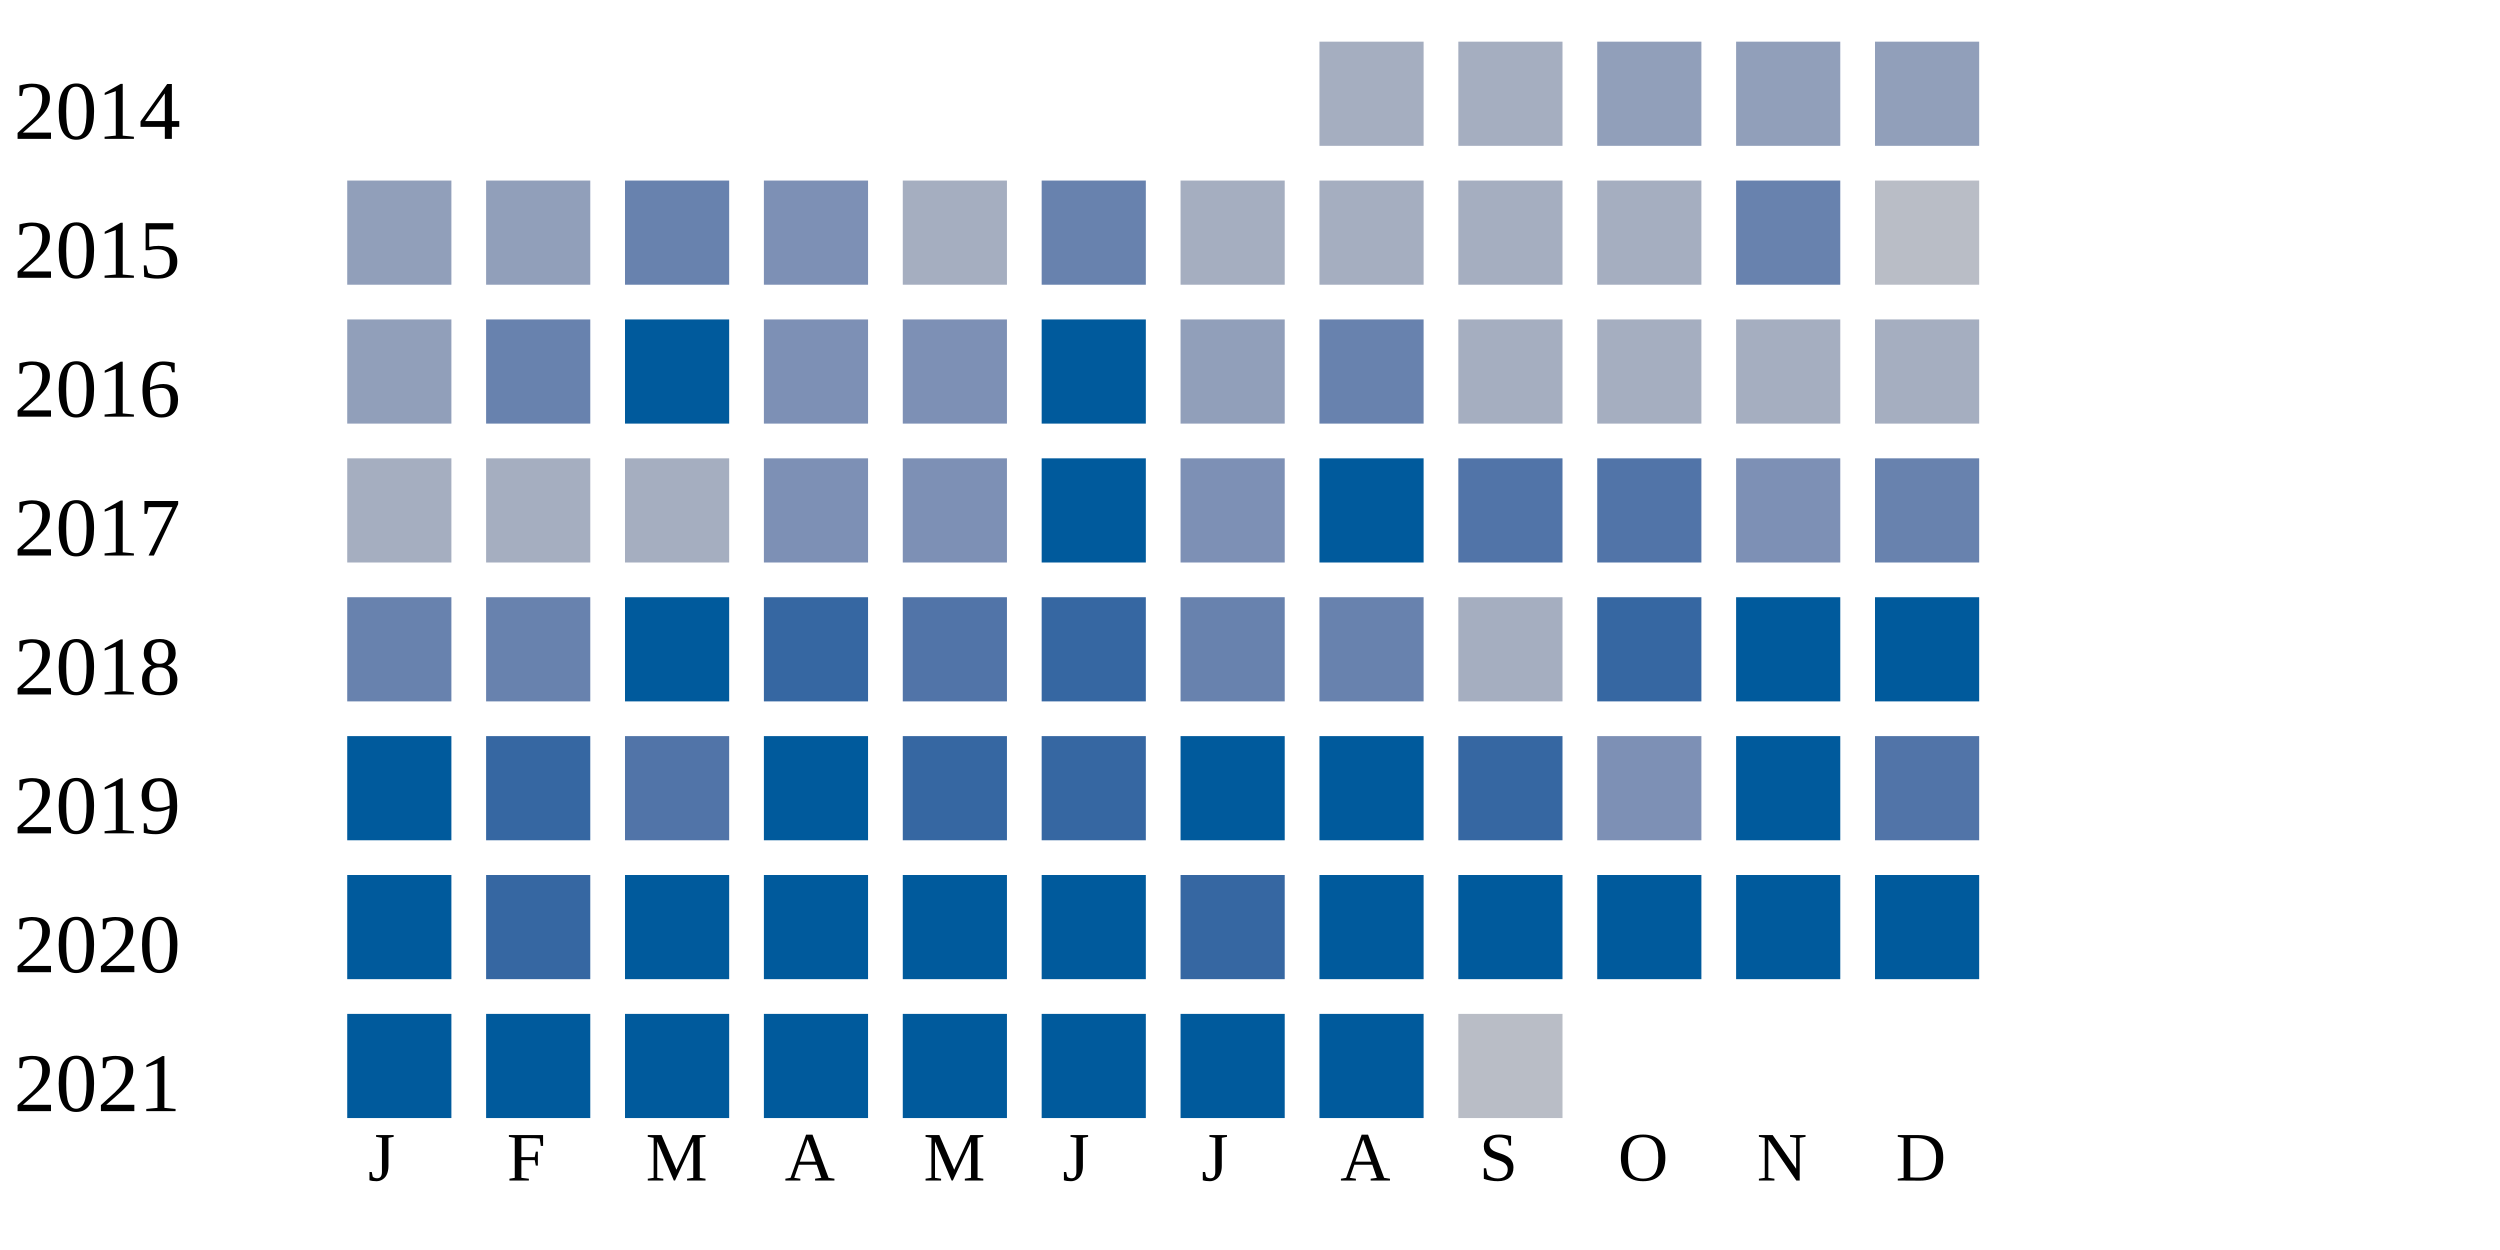
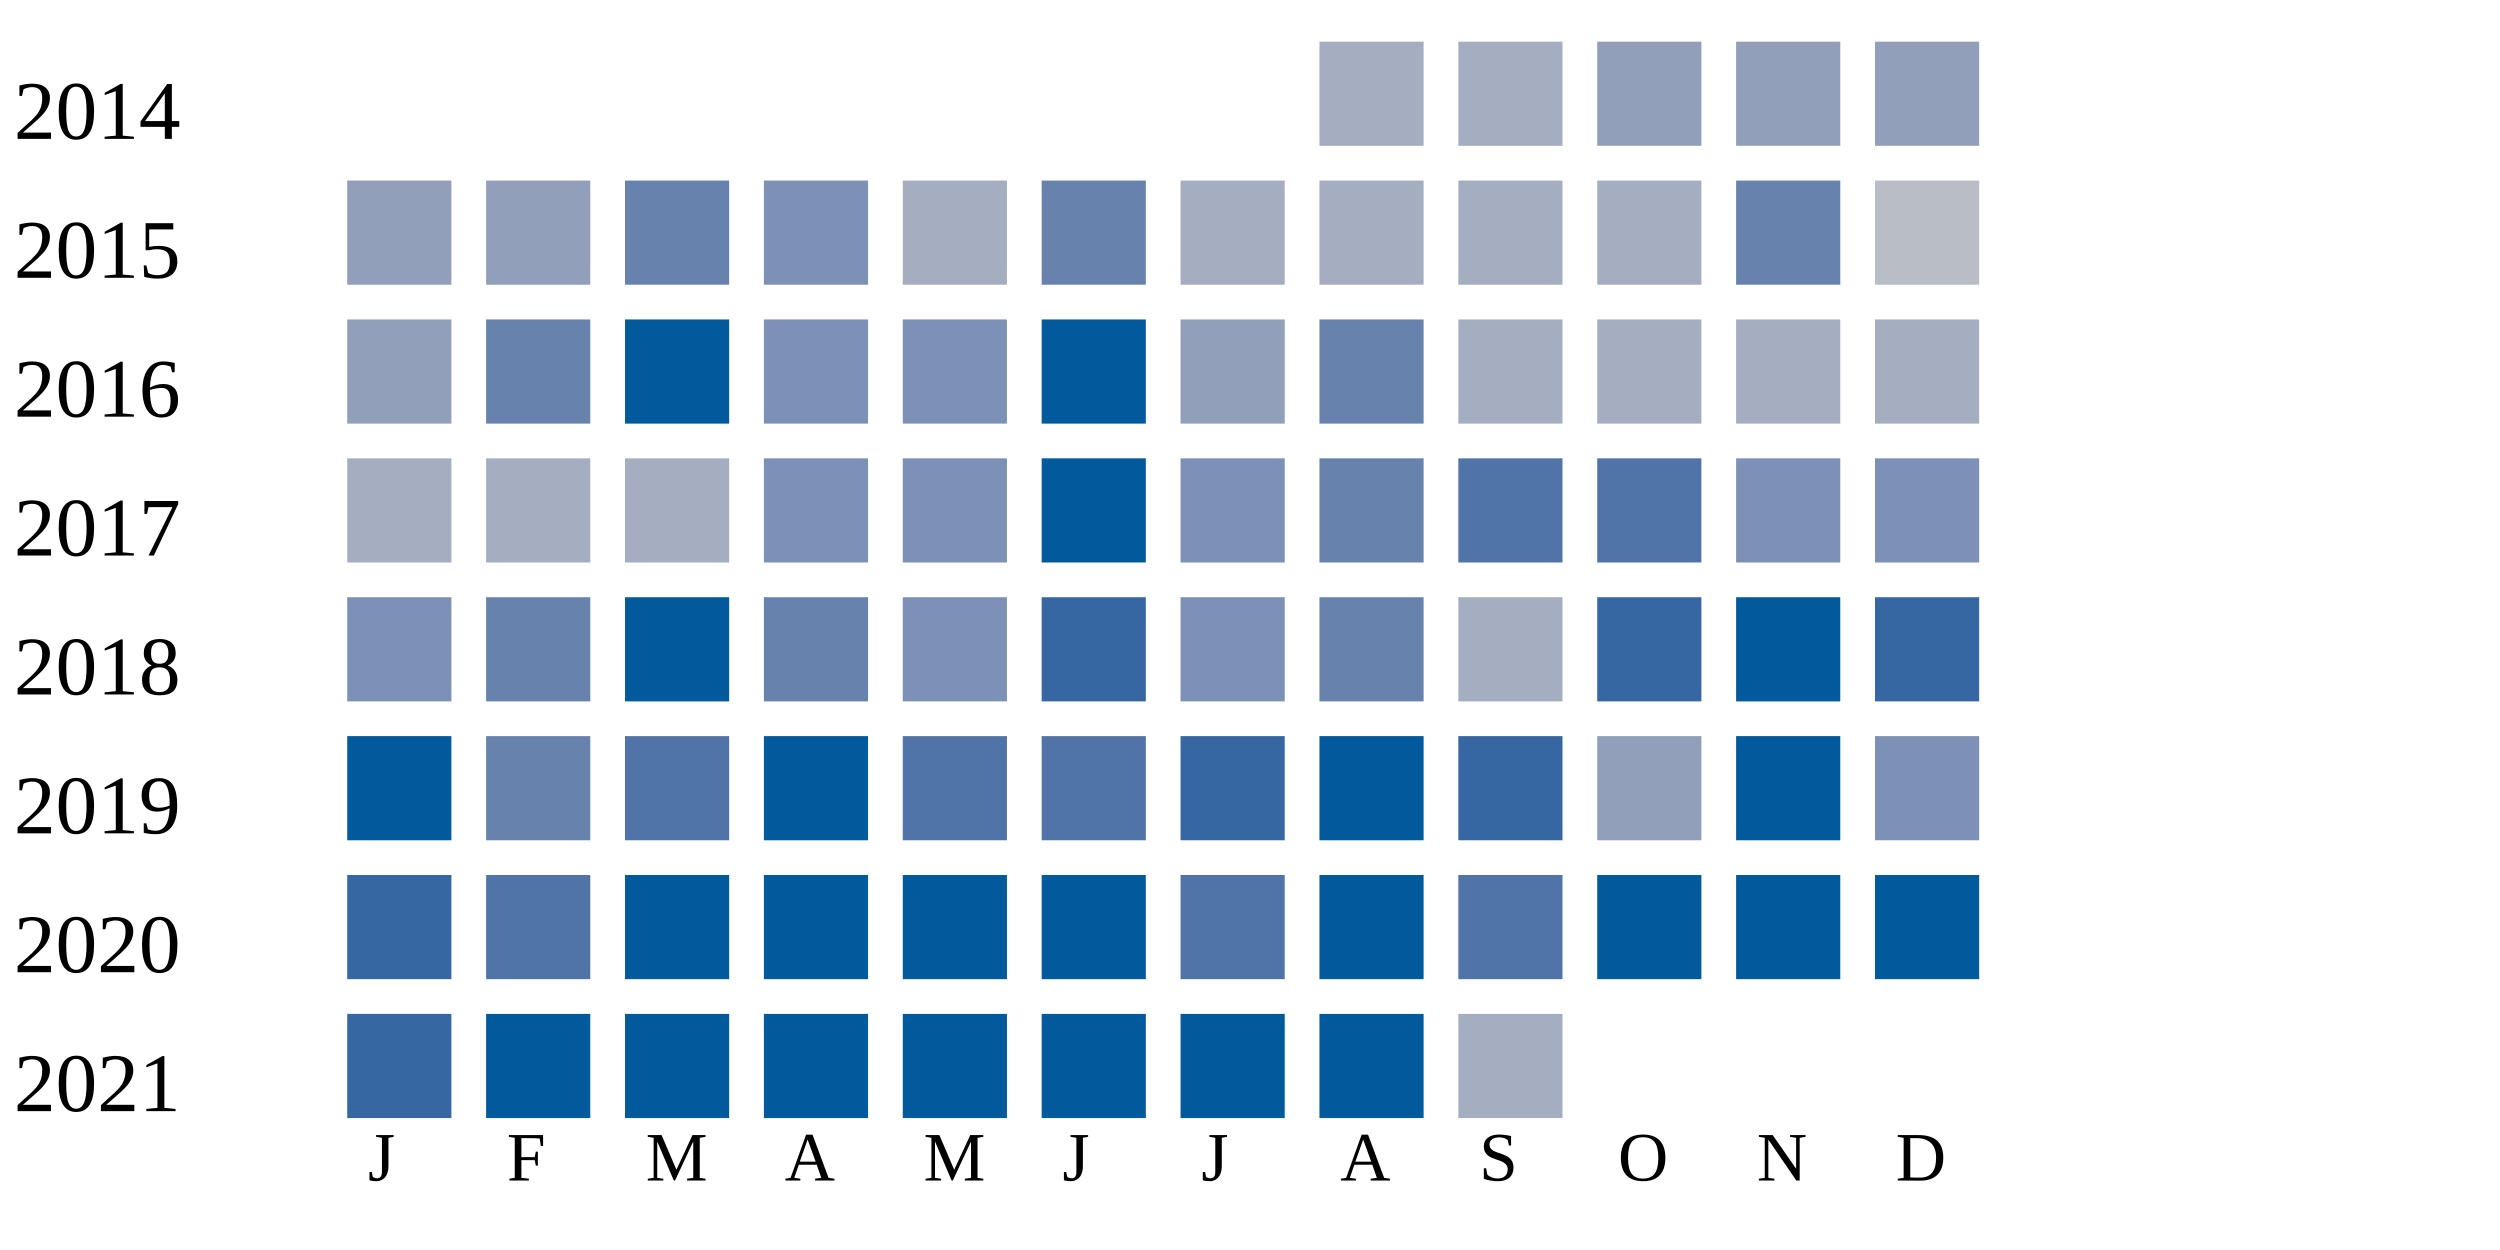
<svg xmlns="http://www.w3.org/2000/svg" width="360" height="180">
  <g transform="translate(0 0)">
    <text x="2" y="20">2014</text>
    <rect x="190" y="6" width="15" height="15" fill="#a5aec0" />
    <rect x="210" y="6" width="15" height="15" fill="#a5aec0" />
    <rect x="230" y="6" width="15" height="15" fill="#919fba" />
    <rect x="250" y="6" width="15" height="15" fill="#919fba" />
    <rect x="270" y="6" width="15" height="15" fill="#919fba" />
  </g>
  <g transform="translate(0 20)">
    <text x="2" y="20">2015</text>
    <rect x="50" y="6" width="15" height="15" fill="#919fba" />
    <rect x="70" y="6" width="15" height="15" fill="#919fba" />
    <rect x="90" y="6" width="15" height="15" fill="#6882ae" />
    <rect x="110" y="6" width="15" height="15" fill="#7d90b5" />
    <rect x="130" y="6" width="15" height="15" fill="#a5aec0" />
    <rect x="150" y="6" width="15" height="15" fill="#6882ae" />
    <rect x="170" y="6" width="15" height="15" fill="#a5aec0" />
    <rect x="190" y="6" width="15" height="15" fill="#a5aec0" />
    <rect x="210" y="6" width="15" height="15" fill="#a5aec0" />
    <rect x="230" y="6" width="15" height="15" fill="#a5aec0" />
    <rect x="250" y="6" width="15" height="15" fill="#6882ae" />
    <rect x="270" y="6" width="15" height="15" fill="#b9bdc6" />
  </g>
  <g transform="translate(0 40)">
    <text x="2" y="20">2016</text>
    <rect x="50" y="6" width="15" height="15" fill="#919fba" />
    <rect x="70" y="6" width="15" height="15" fill="#6882ae" />
    <rect x="90" y="6" width="15" height="15" fill="#005a9c" />
    <rect x="110" y="6" width="15" height="15" fill="#7d90b5" />
    <rect x="130" y="6" width="15" height="15" fill="#7d90b5" />
    <rect x="150" y="6" width="15" height="15" fill="#005a9c" />
    <rect x="170" y="6" width="15" height="15" fill="#919fba" />
    <rect x="190" y="6" width="15" height="15" fill="#6882ae" />
    <rect x="210" y="6" width="15" height="15" fill="#a5aec0" />
    <rect x="230" y="6" width="15" height="15" fill="#a5aec0" />
    <rect x="250" y="6" width="15" height="15" fill="#a5aec0" />
    <rect x="270" y="6" width="15" height="15" fill="#a5aec0" />
  </g>
  <g transform="translate(0 60)">
    <text x="2" y="20">2017</text>
    <rect x="50" y="6" width="15" height="15" fill="#a5aec0" />
    <rect x="70" y="6" width="15" height="15" fill="#a5aec0" />
    <rect x="90" y="6" width="15" height="15" fill="#a5aec0" />
    <rect x="110" y="6" width="15" height="15" fill="#7d90b5" />
    <rect x="130" y="6" width="15" height="15" fill="#7d90b5" />
    <rect x="150" y="6" width="15" height="15" fill="#005a9c" />
    <rect x="170" y="6" width="15" height="15" fill="#7d90b5" />
-     <rect x="190" y="6" width="15" height="15" fill="#005a9c" />
+     <rect x="190" y="6" width="15" height="15" fill="#6882ae" />
    <rect x="210" y="6" width="15" height="15" fill="#5174a8" />
    <rect x="230" y="6" width="15" height="15" fill="#5174a8" />
    <rect x="250" y="6" width="15" height="15" fill="#7d90b5" />
-     <rect x="270" y="6" width="15" height="15" fill="#6882ae" />
+     <rect x="270" y="6" width="15" height="15" fill="#7d90b5" />
  </g>
  <g transform="translate(0 80)">
    <text x="2" y="20">2018</text>
-     <rect x="50" y="6" width="15" height="15" fill="#6882ae" />
+     <rect x="50" y="6" width="15" height="15" fill="#7d90b5" />
    <rect x="70" y="6" width="15" height="15" fill="#6882ae" />
    <rect x="90" y="6" width="15" height="15" fill="#005a9c" />
-     <rect x="110" y="6" width="15" height="15" fill="#3667a2" />
-     <rect x="130" y="6" width="15" height="15" fill="#5174a8" />
+     <rect x="110" y="6" width="15" height="15" fill="#6882ae" />
+     <rect x="130" y="6" width="15" height="15" fill="#7d90b5" />
    <rect x="150" y="6" width="15" height="15" fill="#3667a2" />
-     <rect x="170" y="6" width="15" height="15" fill="#6882ae" />
+     <rect x="170" y="6" width="15" height="15" fill="#7d90b5" />
    <rect x="190" y="6" width="15" height="15" fill="#6882ae" />
    <rect x="210" y="6" width="15" height="15" fill="#a5aec0" />
    <rect x="230" y="6" width="15" height="15" fill="#3667a2" />
    <rect x="250" y="6" width="15" height="15" fill="#005a9c" />
-     <rect x="270" y="6" width="15" height="15" fill="#005a9c" />
+     <rect x="270" y="6" width="15" height="15" fill="#3667a2" />
  </g>
  <g transform="translate(0 100)">
    <text x="2" y="20">2019</text>
    <rect x="50" y="6" width="15" height="15" fill="#005a9c" />
-     <rect x="70" y="6" width="15" height="15" fill="#3667a2" />
+     <rect x="70" y="6" width="15" height="15" fill="#6882ae" />
    <rect x="90" y="6" width="15" height="15" fill="#5174a8" />
    <rect x="110" y="6" width="15" height="15" fill="#005a9c" />
-     <rect x="130" y="6" width="15" height="15" fill="#3667a2" />
-     <rect x="150" y="6" width="15" height="15" fill="#3667a2" />
-     <rect x="170" y="6" width="15" height="15" fill="#005a9c" />
+     <rect x="130" y="6" width="15" height="15" fill="#5174a8" />
+     <rect x="150" y="6" width="15" height="15" fill="#5174a8" />
+     <rect x="170" y="6" width="15" height="15" fill="#3667a2" />
    <rect x="190" y="6" width="15" height="15" fill="#005a9c" />
    <rect x="210" y="6" width="15" height="15" fill="#3667a2" />
-     <rect x="230" y="6" width="15" height="15" fill="#7d90b5" />
+     <rect x="230" y="6" width="15" height="15" fill="#919fba" />
    <rect x="250" y="6" width="15" height="15" fill="#005a9c" />
-     <rect x="270" y="6" width="15" height="15" fill="#5174a8" />
+     <rect x="270" y="6" width="15" height="15" fill="#7d90b5" />
  </g>
  <g transform="translate(0 120)">
    <text x="2" y="20">2020</text>
-     <rect x="50" y="6" width="15" height="15" fill="#005a9c" />
-     <rect x="70" y="6" width="15" height="15" fill="#3667a2" />
+     <rect x="50" y="6" width="15" height="15" fill="#3667a2" />
+     <rect x="70" y="6" width="15" height="15" fill="#5174a8" />
    <rect x="90" y="6" width="15" height="15" fill="#005a9c" />
    <rect x="110" y="6" width="15" height="15" fill="#005a9c" />
    <rect x="130" y="6" width="15" height="15" fill="#005a9c" />
    <rect x="150" y="6" width="15" height="15" fill="#005a9c" />
-     <rect x="170" y="6" width="15" height="15" fill="#3667a2" />
+     <rect x="170" y="6" width="15" height="15" fill="#5174a8" />
    <rect x="190" y="6" width="15" height="15" fill="#005a9c" />
-     <rect x="210" y="6" width="15" height="15" fill="#005a9c" />
+     <rect x="210" y="6" width="15" height="15" fill="#5174a8" />
    <rect x="230" y="6" width="15" height="15" fill="#005a9c" />
    <rect x="250" y="6" width="15" height="15" fill="#005a9c" />
    <rect x="270" y="6" width="15" height="15" fill="#005a9c" />
  </g>
  <g transform="translate(0 140)">
    <text x="2" y="20">2021</text>
-     <rect x="50" y="6" width="15" height="15" fill="#005a9c" />
+     <rect x="50" y="6" width="15" height="15" fill="#3667a2" />
    <rect x="70" y="6" width="15" height="15" fill="#005a9c" />
    <rect x="90" y="6" width="15" height="15" fill="#005a9c" />
    <rect x="110" y="6" width="15" height="15" fill="#005a9c" />
    <rect x="130" y="6" width="15" height="15" fill="#005a9c" />
    <rect x="150" y="6" width="15" height="15" fill="#005a9c" />
    <rect x="170" y="6" width="15" height="15" fill="#005a9c" />
    <rect x="190" y="6" width="15" height="15" fill="#005a9c" />
-     <rect x="210" y="6" width="15" height="15" fill="#b9bdc6" />
+     <rect x="210" y="6" width="15" height="15" fill="#a5aec0" />
  </g>
  <text style="font-size: 10px; text-align: center" x="53" y="170">J</text>
  <text style="font-size: 10px; text-align: center" x="73" y="170">F</text>
  <text style="font-size: 10px; text-align: center" x="93" y="170">M</text>
  <text style="font-size: 10px; text-align: center" x="113" y="170">A</text>
  <text style="font-size: 10px; text-align: center" x="133" y="170">M</text>
  <text style="font-size: 10px; text-align: center" x="153" y="170">J</text>
  <text style="font-size: 10px; text-align: center" x="173" y="170">J</text>
  <text style="font-size: 10px; text-align: center" x="193" y="170">A</text>
  <text style="font-size: 10px; text-align: center" x="213" y="170">S</text>
  <text style="font-size: 10px; text-align: center" x="233" y="170">O</text>
  <text style="font-size: 10px; text-align: center" x="253" y="170">N</text>
  <text style="font-size: 10px; text-align: center" x="273" y="170">D</text>
  <text style="font-size: 10px;" x="155" y="189">Less</text>
  <rect fill="#b9bdc6" width="10" height="10" x="180" y="180" />
  <rect fill="#919fba" width="10" height="10" x="195" y="180" />
  <rect fill="#6882ae" width="10" height="10" x="210" y="180" />
  <rect fill="#005a9c" width="10" height="10" x="225" y="180" />
  <text x="240" y="189" style="font-size: 10px;">More</text>
</svg>
